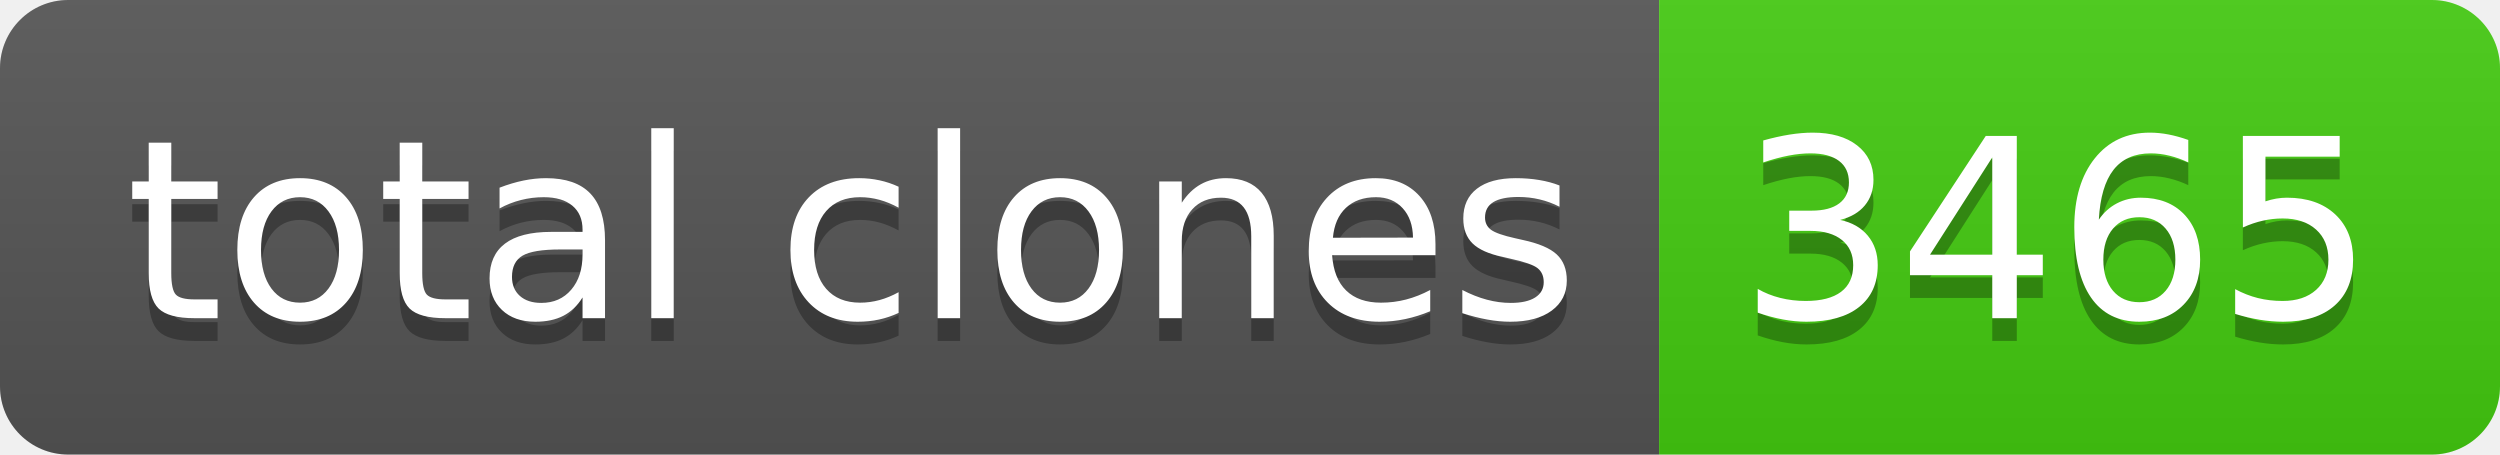
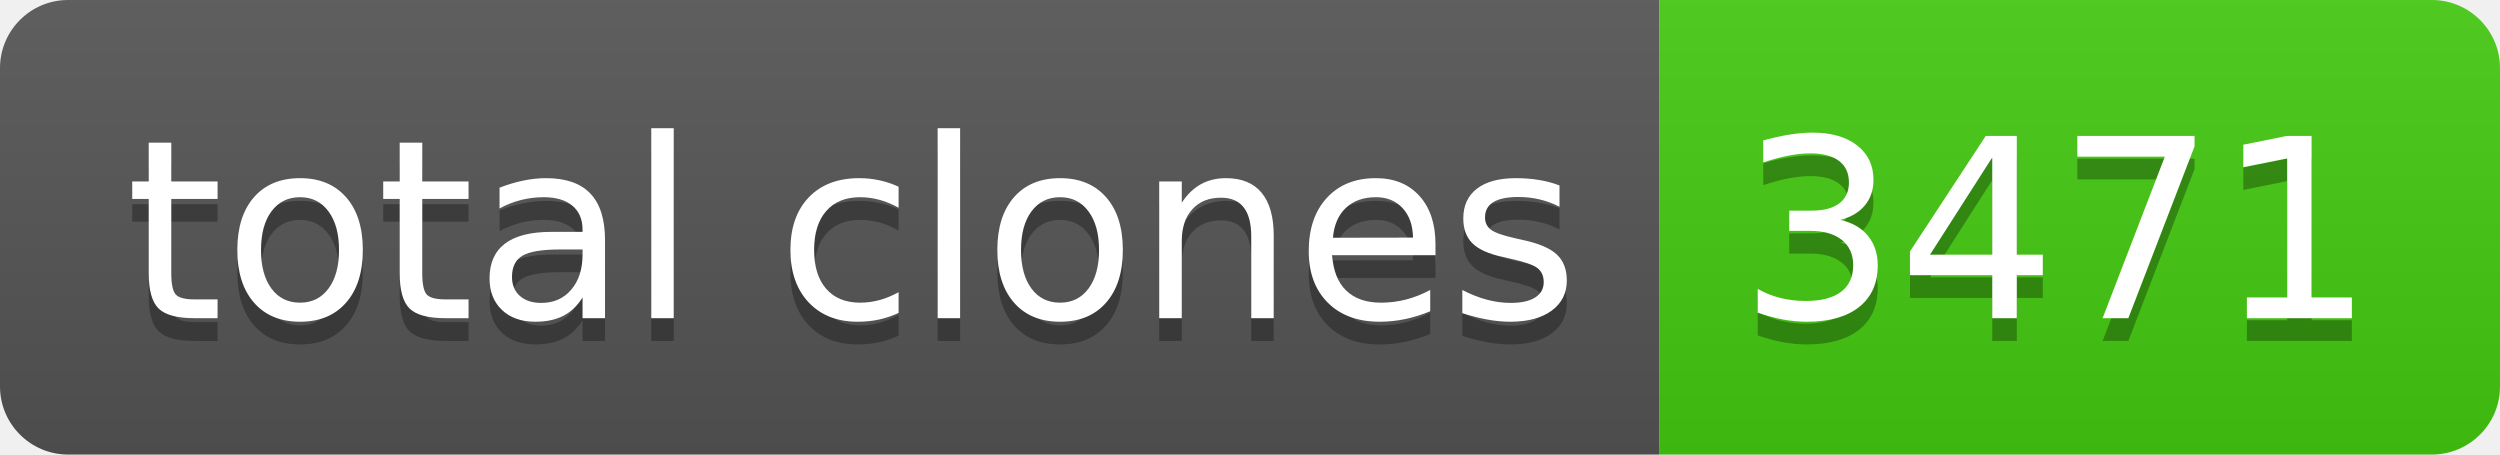
- <svg xmlns="http://www.w3.org/2000/svg" width="110" height="20" role="img" aria-label="total clones: 3465">
+ <svg xmlns="http://www.w3.org/2000/svg" width="110" height="20" role="img" aria-label="total clones: 3471">
  <linearGradient id="s" x2="0" y2="100%">
    <stop offset="0" stop-color="#bbb" stop-opacity=".1" />
    <stop offset="1" stop-opacity=".1" />
  </linearGradient>
  <clipPath id="r">
    <rect width="110" height="20" rx="3" fill="#fff" />
  </clipPath>
  <g clip-path="url(#r)">
    <rect width="73" height="20" fill="#555" />
    <rect x="73" width="37" height="20" fill="#4c1" />
    <rect width="110" height="20" fill="url(#s)" />
  </g>
  <g fill="#fff" text-anchor="middle" font-family="Verdana,Geneva,DejaVu Sans,sans-serif" text-rendering="geometricPrecision" font-size="110">
    <text aria-hidden="true" x="375" y="150" fill="#010101" fill-opacity=".3" transform="scale(.1)" textLength="630">total clones</text>
    <text x="375" y="140" transform="scale(.1)" fill="#fff" textLength="630">total clones</text>
-     <text aria-hidden="true" x="905" y="150" fill="#010101" fill-opacity=".3" transform="scale(.1)" textLength="270">3465</text>
-     <text x="905" y="140" transform="scale(.1)" fill="#fff" textLength="270">3465</text>
+     <text aria-hidden="true" x="905" y="150" fill="#010101" fill-opacity=".3" transform="scale(.1)" textLength="270">3471</text>
+     <text x="905" y="140" transform="scale(.1)" fill="#fff" textLength="270">3471</text>
  </g>
</svg>
